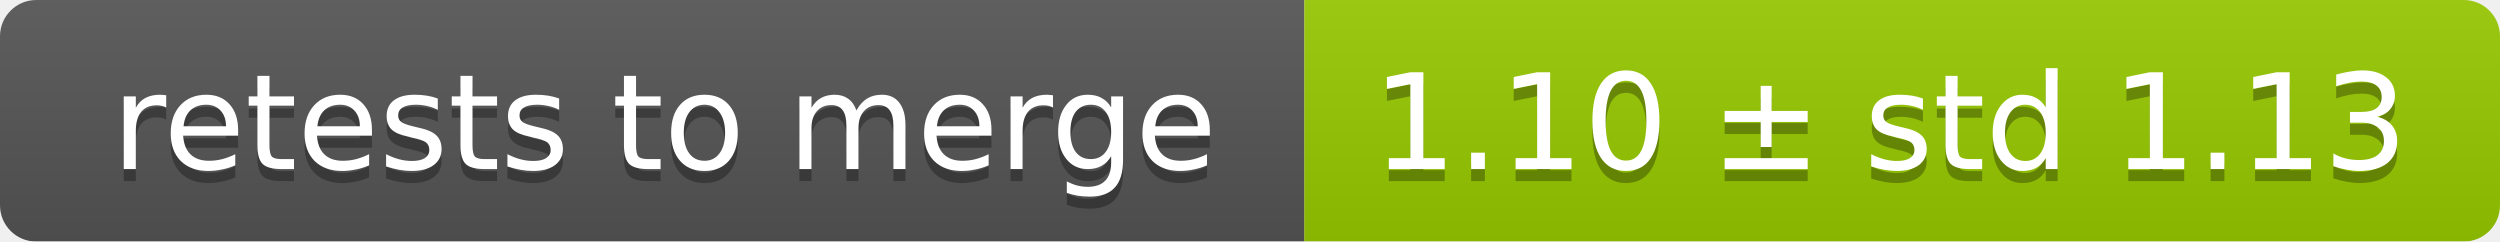
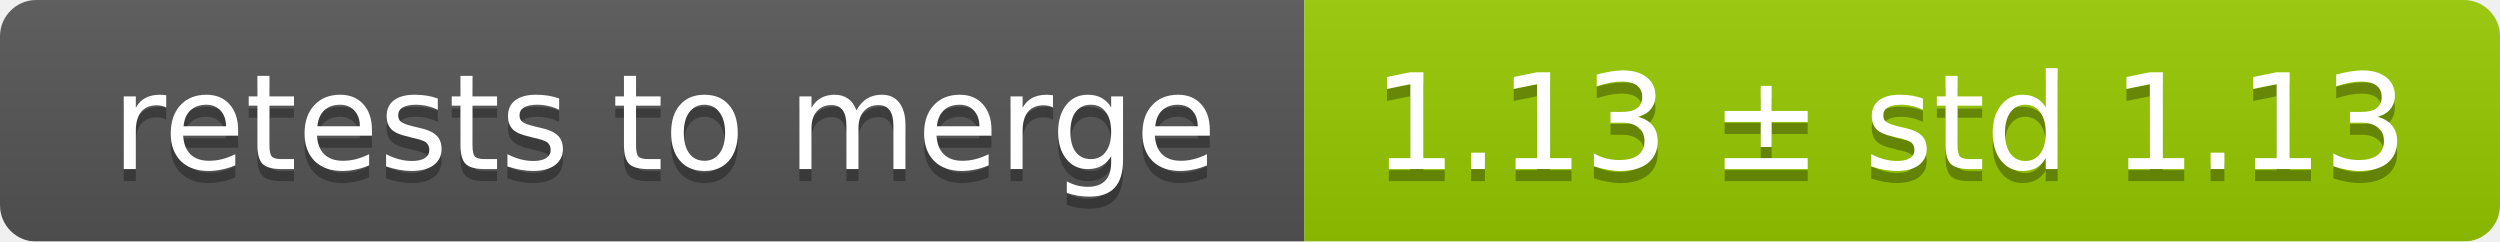
<svg xmlns="http://www.w3.org/2000/svg" width="207" height="20">
  <linearGradient id="smooth" x2="0" y2="100%">
    <stop offset="0" stop-color="#bbb" stop-opacity=".1" />
    <stop offset="1" stop-opacity=".1" />
  </linearGradient>
  <mask id="round">
    <rect width="207" height="20" rx="3" fill="#fff" />
  </mask>
  <g mask="url(#round)">
    <rect width="108" height="20" fill="#555" />
    <rect x="108" width="99" height="20" fill="#97ca00" />
    <rect width="207" height="20" fill="url(#smooth)" />
  </g>
  <g fill="#fff" text-anchor="middle" font-family="DejaVu Sans,Verdana,Geneva,sans-serif" font-size="11">
    <text x="55" y="15" fill="#010101" fill-opacity=".3">retests to merge</text>
    <text x="55" y="14">retests to merge</text>
-     <text x="156.5" y="15" fill="#010101" fill-opacity=".3">1.10 ± std 1.13</text>
-     <text x="156.5" y="14">1.10 ± std 1.13</text>
+     <text x="156.5" y="15" fill="#010101" fill-opacity=".3">1.13 ± std 1.13</text>
+     <text x="156.5" y="14">1.13 ± std 1.13</text>
  </g>
</svg>
